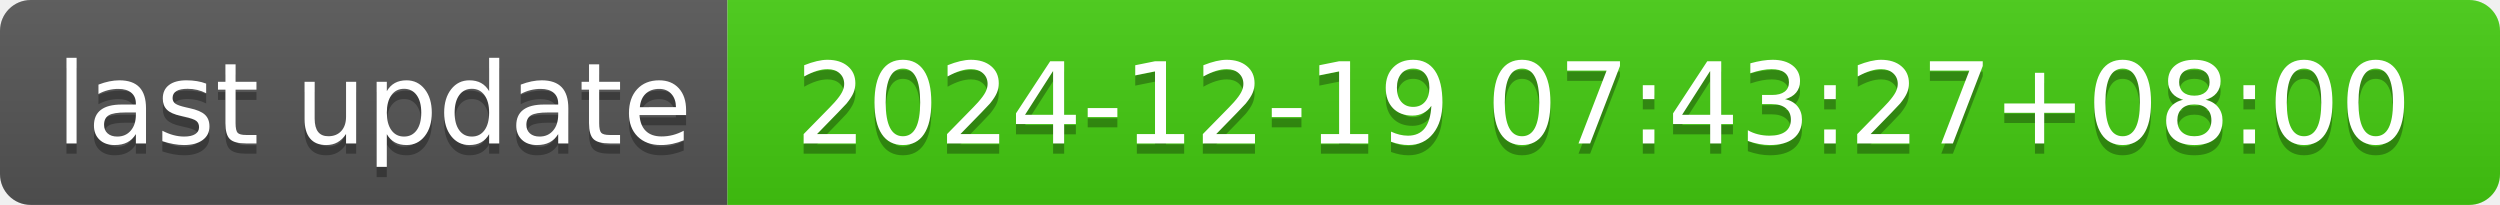
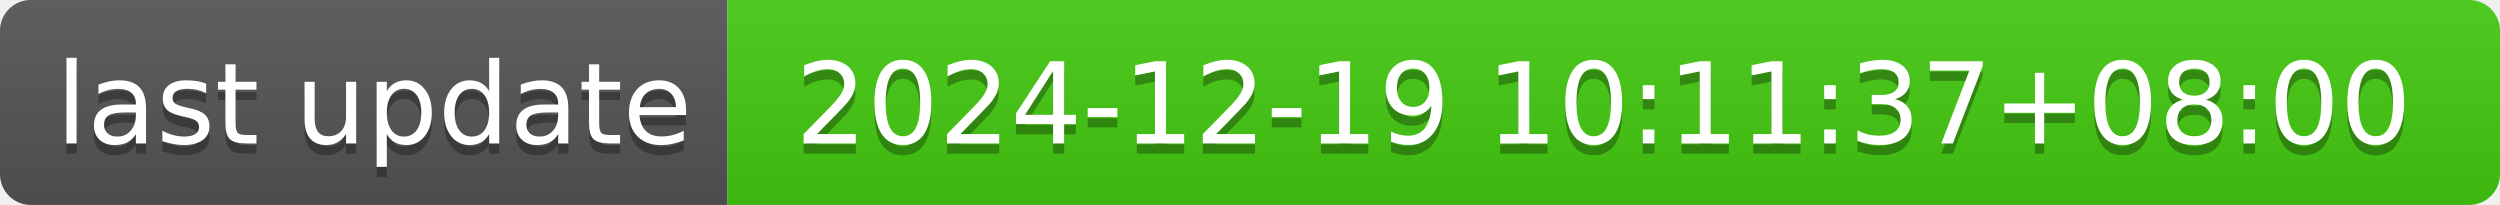
- <svg xmlns="http://www.w3.org/2000/svg" width="244" height="20" role="img" aria-label="last update: 2024-12-19 07:43:27+08:00">
+ <svg xmlns="http://www.w3.org/2000/svg" width="244" height="20" role="img" aria-label="last update: 2024-12-19 10:11:37+08:00">
  <linearGradient id="s" x2="0" y2="100%">
    <stop offset="0" stop-color="#bbb" stop-opacity=".1" />
    <stop offset="1" stop-opacity=".1" />
  </linearGradient>
  <clipPath id="r">
    <rect width="244" height="20" rx="3" fill="#fff" />
  </clipPath>
  <g clip-path="url(#r)">
    <rect width="71" height="20" fill="#555" />
    <rect x="71" width="173" height="20" fill="#4c1" />
    <rect width="244" height="20" fill="url(#s)" />
  </g>
  <g fill="#fff" text-anchor="middle" font-family="Verdana,Geneva,DejaVu Sans,sans-serif" text-rendering="geometricPrecision" font-size="110">
    <text aria-hidden="true" x="365" y="150" fill="#010101" fill-opacity=".3" transform="scale(.1)" textLength="610">last update</text>
    <text x="365" y="140" transform="scale(.1)" fill="#fff" textLength="610">last update</text>
-     <text aria-hidden="true" x="1565" y="150" fill="#010101" fill-opacity=".3" transform="scale(.1)" textLength="1630">2024-12-19 07:43:27+08:00</text>
-     <text x="1565" y="140" transform="scale(.1)" fill="#fff" textLength="1630">2024-12-19 07:43:27+08:00</text>
+     <text aria-hidden="true" x="1565" y="150" fill="#010101" fill-opacity=".3" transform="scale(.1)" textLength="1630">2024-12-19 10:11:37+08:00</text>
+     <text x="1565" y="140" transform="scale(.1)" fill="#fff" textLength="1630">2024-12-19 10:11:37+08:00</text>
  </g>
</svg>
